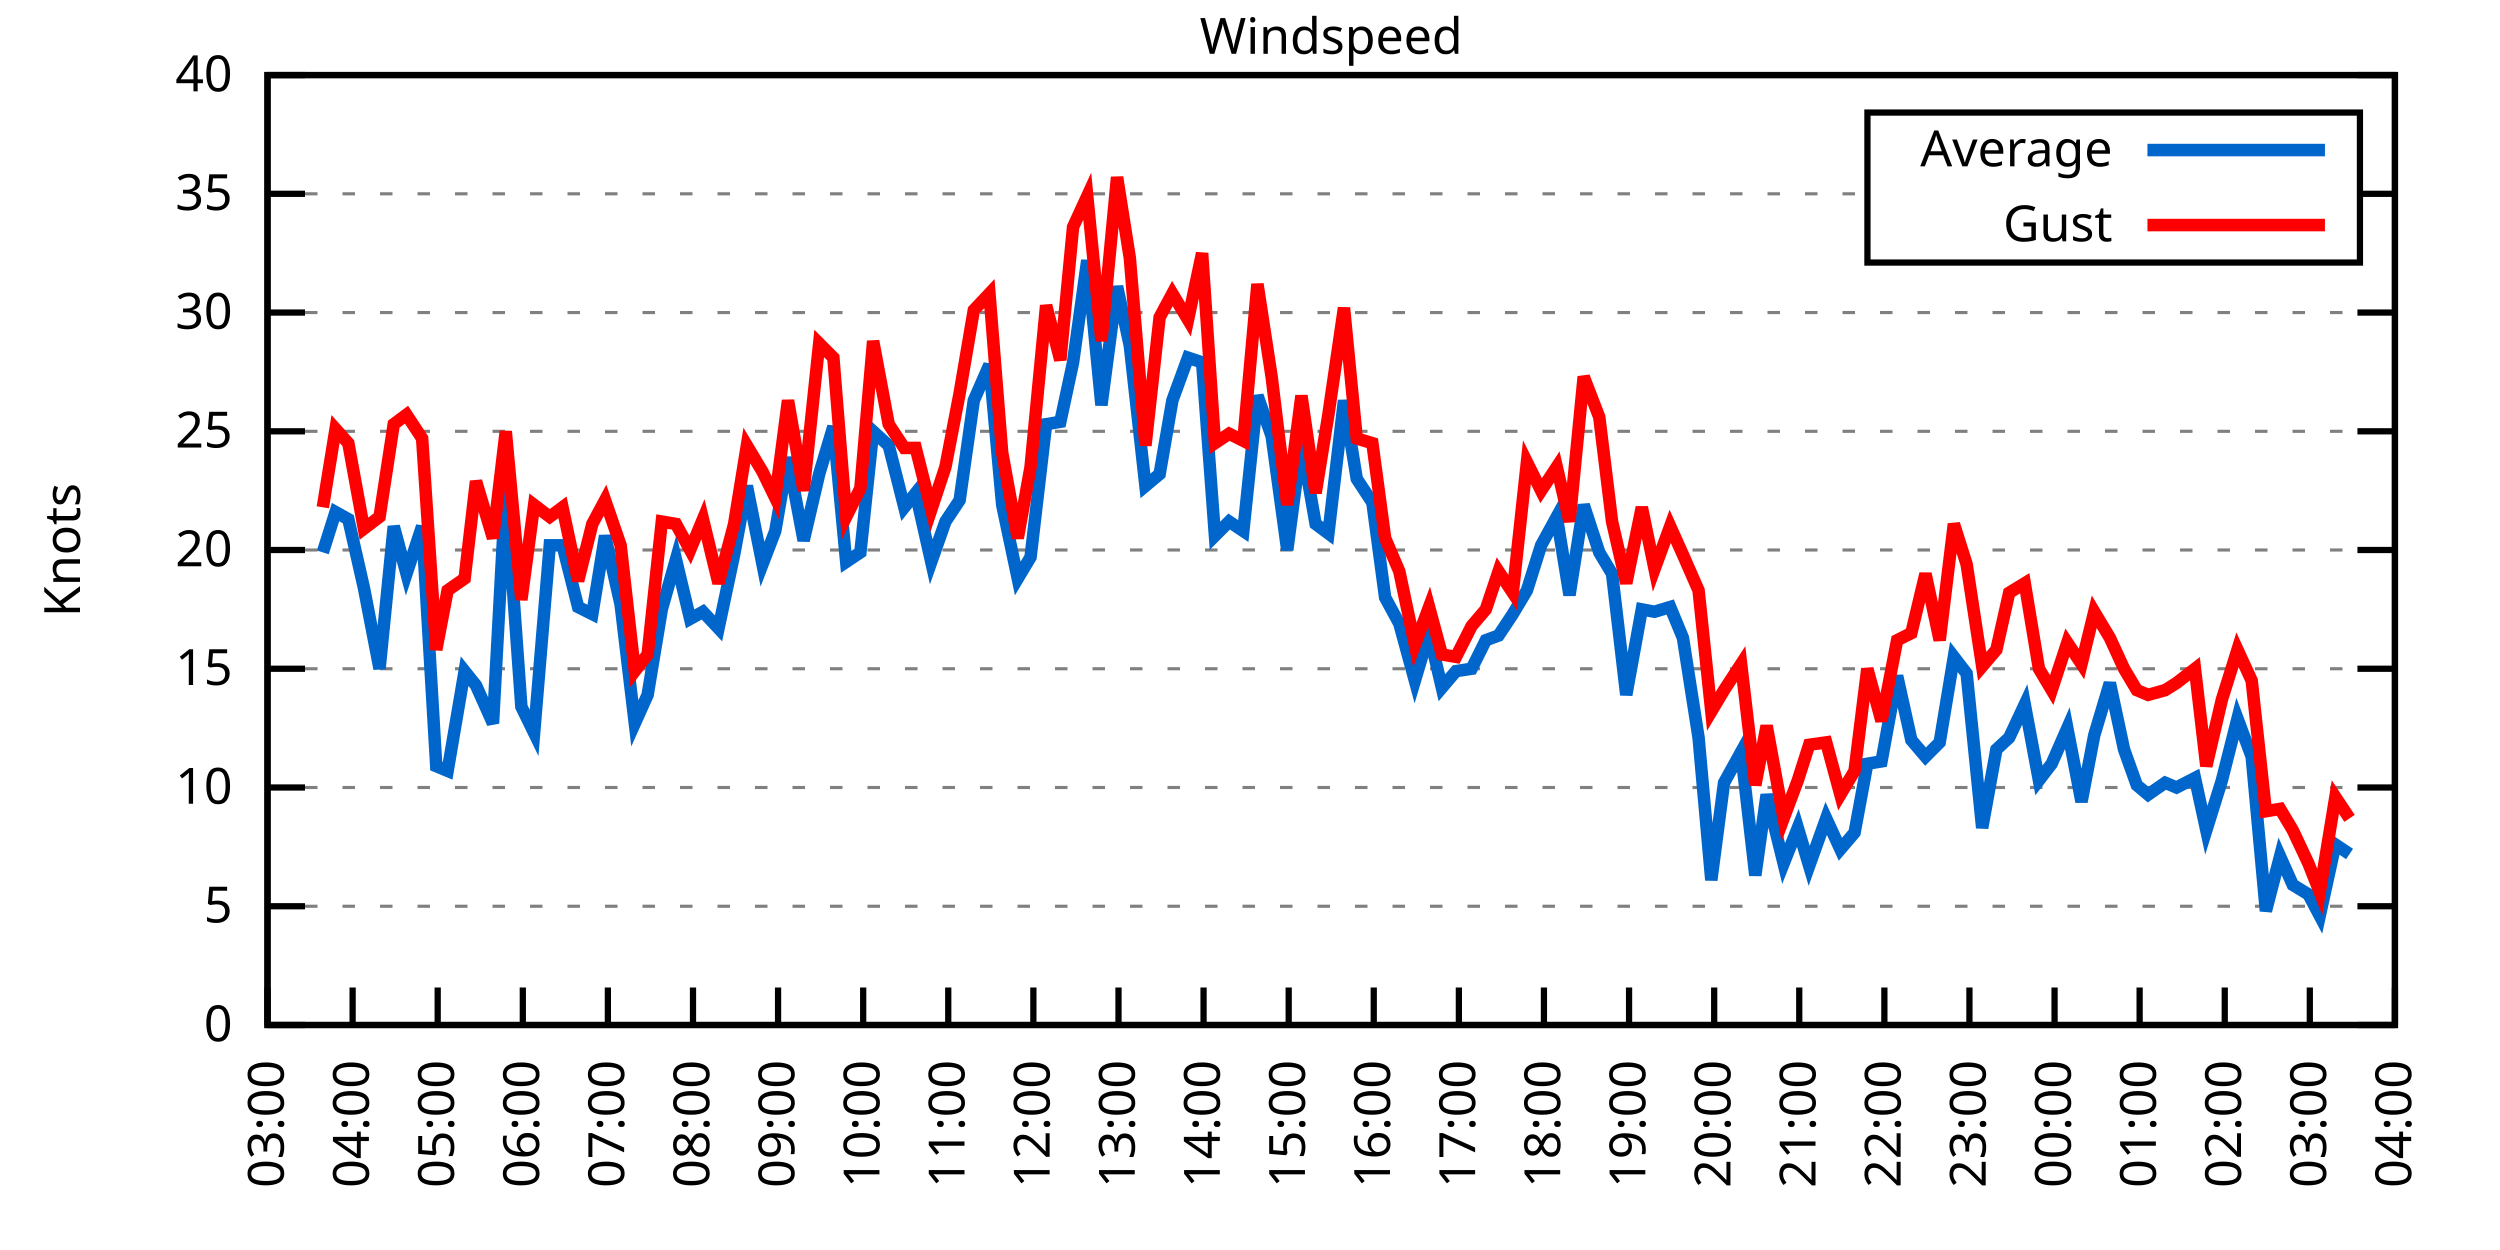
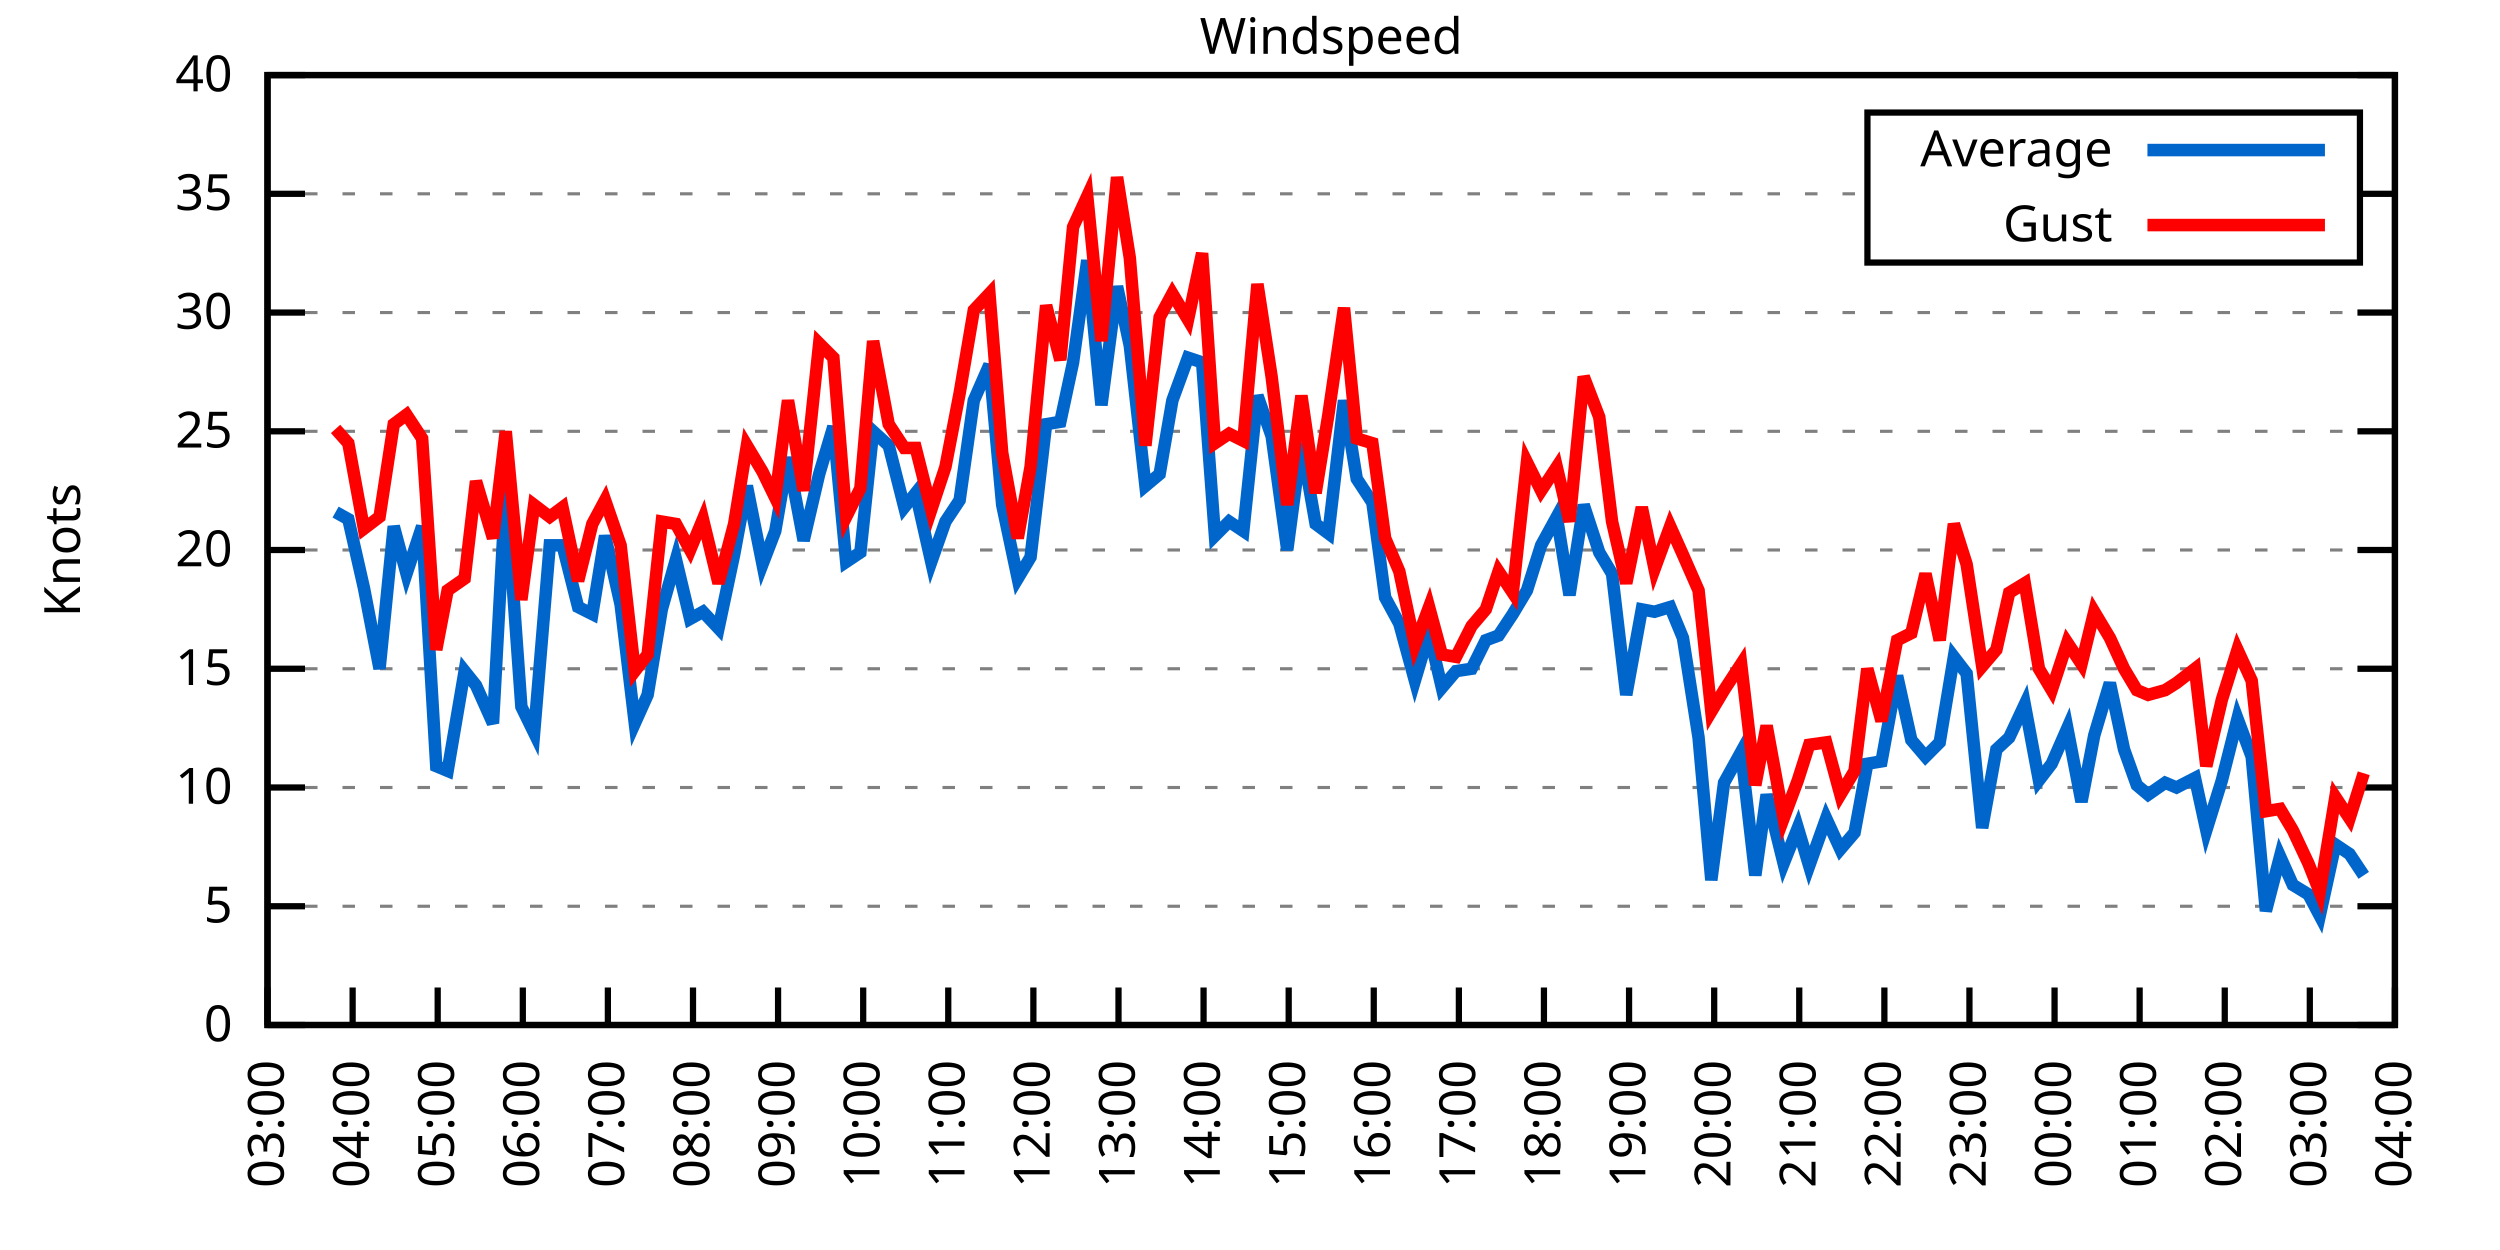
<svg xmlns="http://www.w3.org/2000/svg" xmlns:xlink="http://www.w3.org/1999/xlink" width="400" height="200" viewBox="0 0 400 200">
  <g id="gnuplot_canvas">
    <rect x="0" y="0" width="400" height="200" fill="none" />
    <defs>
      <circle id="gpDot" r="0.5" stroke-width="0.5" stroke="currentColor" />
      <path id="gpPt0" stroke-width="0.333" stroke="currentColor" d="M-1,0 h2 M0,-1 v2" />
      <path id="gpPt1" stroke-width="0.333" stroke="currentColor" d="M-1,-1 L1,1 M1,-1 L-1,1" />
      <path id="gpPt2" stroke-width="0.333" stroke="currentColor" d="M-1,0 L1,0 M0,-1 L0,1 M-1,-1 L1,1 M-1,1 L1,-1" />
      <rect id="gpPt3" stroke-width="0.333" stroke="currentColor" x="-1" y="-1" width="2" height="2" />
      <rect id="gpPt4" stroke-width="0.333" stroke="currentColor" fill="currentColor" x="-1" y="-1" width="2" height="2" />
      <circle id="gpPt5" stroke-width="0.333" stroke="currentColor" cx="0" cy="0" r="1" />
      <use xlink:href="#gpPt5" id="gpPt6" fill="currentColor" stroke="none" />
      <path id="gpPt7" stroke-width="0.333" stroke="currentColor" d="M0,-1.33 L-1.33,0.67 L1.33,0.67 z" />
      <use xlink:href="#gpPt7" id="gpPt8" fill="currentColor" stroke="none" />
      <use xlink:href="#gpPt7" id="gpPt9" stroke="currentColor" transform="rotate(180)" />
      <use xlink:href="#gpPt9" id="gpPt10" fill="currentColor" stroke="none" />
      <use xlink:href="#gpPt3" id="gpPt11" stroke="currentColor" transform="rotate(45)" />
      <use xlink:href="#gpPt11" id="gpPt12" fill="currentColor" stroke="none" />
      <path id="gpPt13" stroke-width="0.333" stroke="currentColor" d="M0,1.330 L1.265,0.411 L0.782,-1.067 L-0.782,-1.076 L-1.265,0.411 z" />
      <use xlink:href="#gpPt13" id="gpPt14" fill="currentColor" stroke="none" />
      <filter id="textbox" filterUnits="objectBoundingBox" x="0" y="0" height="1" width="1">
        <feFlood flood-color="white" flood-opacity="1" result="bgnd" />
        <feComposite in="SourceGraphic" in2="bgnd" operator="atop" />
      </filter>
      <filter id="greybox" filterUnits="objectBoundingBox" x="0" y="0" height="1" width="1">
        <feFlood flood-color="lightgrey" flood-opacity="1" result="grey" />
        <feComposite in="SourceGraphic" in2="grey" operator="atop" />
      </filter>
    </defs>
    <g fill="none" color="white" stroke="currentColor" stroke-width="1.00" stroke-linecap="butt" stroke-linejoin="miter">
</g>
    <g fill="none" color="black" stroke="currentColor" stroke-width="1.00" stroke-linecap="butt" stroke-linejoin="miter">
      <g stroke="none" shape-rendering="crispEdges">
        <polygon fill="rgb(255, 255, 255)" points="42.80,164.00 383.18,164.00 383.18,12.02 42.80,12.02 " />
      </g>
    </g>
    <g fill="none" color="black" stroke="currentColor" stroke-width="1.00" stroke-linecap="butt" stroke-linejoin="miter">
</g>
    <g fill="none" color="black" stroke="black" stroke-width="0.50" stroke-linecap="butt" stroke-linejoin="miter">
</g>
    <g fill="none" color="gray" stroke="currentColor" stroke-width="0.50" stroke-linecap="butt" stroke-linejoin="miter">
      <path stroke="gray" stroke-dasharray="2,4" class="gridline" d="M42.80,164.00 L383.19,164.00  " />
    </g>
    <g fill="none" color="gray" stroke="gray" stroke-width="1.00" stroke-linecap="butt" stroke-linejoin="miter">
</g>
    <g fill="none" color="black" stroke="currentColor" stroke-width="1.00" stroke-linecap="butt" stroke-linejoin="miter">
      <path stroke="black" d="M42.80,164.00 L48.80,164.00 M383.19,164.00 L377.19,164.00  " />
      <g transform="translate(37.20,166.60)" stroke="none" fill="black" font-family="Sans" font-size="8.00" text-anchor="end">
        <text>
          <tspan font-family="Sans"> 0</tspan>
        </text>
      </g>
    </g>
    <g fill="none" color="black" stroke="currentColor" stroke-width="1.00" stroke-linecap="butt" stroke-linejoin="miter">
</g>
    <g fill="none" color="black" stroke="black" stroke-width="0.50" stroke-linecap="butt" stroke-linejoin="miter">
</g>
    <g fill="none" color="gray" stroke="currentColor" stroke-width="0.50" stroke-linecap="butt" stroke-linejoin="miter">
      <path stroke="gray" stroke-dasharray="2,4" class="gridline" d="M42.80,145.00 L383.19,145.00  " />
    </g>
    <g fill="none" color="gray" stroke="gray" stroke-width="1.00" stroke-linecap="butt" stroke-linejoin="miter">
</g>
    <g fill="none" color="black" stroke="currentColor" stroke-width="1.00" stroke-linecap="butt" stroke-linejoin="miter">
      <path stroke="black" d="M42.80,145.00 L48.80,145.00 M383.19,145.00 L377.19,145.00  " />
      <g transform="translate(37.20,147.60)" stroke="none" fill="black" font-family="Sans" font-size="8.00" text-anchor="end">
        <text>
          <tspan font-family="Sans"> 5</tspan>
        </text>
      </g>
    </g>
    <g fill="none" color="black" stroke="currentColor" stroke-width="1.00" stroke-linecap="butt" stroke-linejoin="miter">
</g>
    <g fill="none" color="black" stroke="black" stroke-width="0.50" stroke-linecap="butt" stroke-linejoin="miter">
</g>
    <g fill="none" color="gray" stroke="currentColor" stroke-width="0.50" stroke-linecap="butt" stroke-linejoin="miter">
      <path stroke="gray" stroke-dasharray="2,4" class="gridline" d="M42.80,126.00 L383.19,126.00  " />
    </g>
    <g fill="none" color="gray" stroke="gray" stroke-width="1.00" stroke-linecap="butt" stroke-linejoin="miter">
</g>
    <g fill="none" color="black" stroke="currentColor" stroke-width="1.00" stroke-linecap="butt" stroke-linejoin="miter">
      <path stroke="black" d="M42.80,126.00 L48.80,126.00 M383.19,126.00 L377.19,126.00  " />
      <g transform="translate(37.20,128.60)" stroke="none" fill="black" font-family="Sans" font-size="8.00" text-anchor="end">
        <text>
          <tspan font-family="Sans"> 10</tspan>
        </text>
      </g>
    </g>
    <g fill="none" color="black" stroke="currentColor" stroke-width="1.00" stroke-linecap="butt" stroke-linejoin="miter">
</g>
    <g fill="none" color="black" stroke="black" stroke-width="0.50" stroke-linecap="butt" stroke-linejoin="miter">
</g>
    <g fill="none" color="gray" stroke="currentColor" stroke-width="0.50" stroke-linecap="butt" stroke-linejoin="miter">
      <path stroke="gray" stroke-dasharray="2,4" class="gridline" d="M42.80,107.00 L383.19,107.00  " />
    </g>
    <g fill="none" color="gray" stroke="gray" stroke-width="1.00" stroke-linecap="butt" stroke-linejoin="miter">
</g>
    <g fill="none" color="black" stroke="currentColor" stroke-width="1.00" stroke-linecap="butt" stroke-linejoin="miter">
      <path stroke="black" d="M42.80,107.00 L48.80,107.00 M383.19,107.00 L377.19,107.00  " />
      <g transform="translate(37.20,109.60)" stroke="none" fill="black" font-family="Sans" font-size="8.00" text-anchor="end">
        <text>
          <tspan font-family="Sans"> 15</tspan>
        </text>
      </g>
    </g>
    <g fill="none" color="black" stroke="currentColor" stroke-width="1.00" stroke-linecap="butt" stroke-linejoin="miter">
</g>
    <g fill="none" color="black" stroke="black" stroke-width="0.50" stroke-linecap="butt" stroke-linejoin="miter">
</g>
    <g fill="none" color="gray" stroke="currentColor" stroke-width="0.50" stroke-linecap="butt" stroke-linejoin="miter">
      <path stroke="gray" stroke-dasharray="2,4" class="gridline" d="M42.80,88.00 L383.19,88.00  " />
    </g>
    <g fill="none" color="gray" stroke="gray" stroke-width="1.00" stroke-linecap="butt" stroke-linejoin="miter">
</g>
    <g fill="none" color="black" stroke="currentColor" stroke-width="1.00" stroke-linecap="butt" stroke-linejoin="miter">
      <path stroke="black" d="M42.80,88.00 L48.80,88.00 M383.19,88.00 L377.19,88.00  " />
      <g transform="translate(37.20,90.60)" stroke="none" fill="black" font-family="Sans" font-size="8.00" text-anchor="end">
        <text>
          <tspan font-family="Sans"> 20</tspan>
        </text>
      </g>
    </g>
    <g fill="none" color="black" stroke="currentColor" stroke-width="1.00" stroke-linecap="butt" stroke-linejoin="miter">
</g>
    <g fill="none" color="black" stroke="black" stroke-width="0.50" stroke-linecap="butt" stroke-linejoin="miter">
</g>
    <g fill="none" color="gray" stroke="currentColor" stroke-width="0.50" stroke-linecap="butt" stroke-linejoin="miter">
      <path stroke="gray" stroke-dasharray="2,4" class="gridline" d="M42.80,69.01 L383.19,69.01  " />
    </g>
    <g fill="none" color="gray" stroke="gray" stroke-width="1.00" stroke-linecap="butt" stroke-linejoin="miter">
</g>
    <g fill="none" color="black" stroke="currentColor" stroke-width="1.00" stroke-linecap="butt" stroke-linejoin="miter">
      <path stroke="black" d="M42.80,69.01 L48.80,69.01 M383.19,69.01 L377.19,69.01  " />
      <g transform="translate(37.20,71.61)" stroke="none" fill="black" font-family="Sans" font-size="8.00" text-anchor="end">
        <text>
          <tspan font-family="Sans"> 25</tspan>
        </text>
      </g>
    </g>
    <g fill="none" color="black" stroke="currentColor" stroke-width="1.00" stroke-linecap="butt" stroke-linejoin="miter">
</g>
    <g fill="none" color="black" stroke="black" stroke-width="0.50" stroke-linecap="butt" stroke-linejoin="miter">
</g>
    <g fill="none" color="gray" stroke="currentColor" stroke-width="0.50" stroke-linecap="butt" stroke-linejoin="miter">
      <path stroke="gray" stroke-dasharray="2,4" class="gridline" d="M42.80,50.01 L383.19,50.01  " />
    </g>
    <g fill="none" color="gray" stroke="gray" stroke-width="1.00" stroke-linecap="butt" stroke-linejoin="miter">
</g>
    <g fill="none" color="black" stroke="currentColor" stroke-width="1.00" stroke-linecap="butt" stroke-linejoin="miter">
      <path stroke="black" d="M42.80,50.01 L48.80,50.01 M383.19,50.01 L377.19,50.01  " />
      <g transform="translate(37.20,52.61)" stroke="none" fill="black" font-family="Sans" font-size="8.00" text-anchor="end">
        <text>
          <tspan font-family="Sans"> 30</tspan>
        </text>
      </g>
    </g>
    <g fill="none" color="black" stroke="currentColor" stroke-width="1.00" stroke-linecap="butt" stroke-linejoin="miter">
</g>
    <g fill="none" color="black" stroke="black" stroke-width="0.50" stroke-linecap="butt" stroke-linejoin="miter">
</g>
    <g fill="none" color="gray" stroke="currentColor" stroke-width="0.50" stroke-linecap="butt" stroke-linejoin="miter">
      <path stroke="gray" stroke-dasharray="2,4" class="gridline" d="M42.80,31.01 L298.79,31.01 M377.59,31.01 L383.19,31.01  " />
    </g>
    <g fill="none" color="gray" stroke="gray" stroke-width="1.00" stroke-linecap="butt" stroke-linejoin="miter">
</g>
    <g fill="none" color="black" stroke="currentColor" stroke-width="1.00" stroke-linecap="butt" stroke-linejoin="miter">
      <path stroke="black" d="M42.80,31.01 L48.80,31.01 M383.19,31.01 L377.19,31.01  " />
      <g transform="translate(37.20,33.61)" stroke="none" fill="black" font-family="Sans" font-size="8.00" text-anchor="end">
        <text>
          <tspan font-family="Sans"> 35</tspan>
        </text>
      </g>
    </g>
    <g fill="none" color="black" stroke="currentColor" stroke-width="1.00" stroke-linecap="butt" stroke-linejoin="miter">
</g>
    <g fill="none" color="black" stroke="black" stroke-width="0.50" stroke-linecap="butt" stroke-linejoin="miter">
</g>
    <g fill="none" color="gray" stroke="currentColor" stroke-width="0.50" stroke-linecap="butt" stroke-linejoin="miter">
      <path stroke="gray" stroke-dasharray="2,4" class="gridline" d="M42.80,12.01 L383.19,12.01  " />
    </g>
    <g fill="none" color="gray" stroke="gray" stroke-width="1.00" stroke-linecap="butt" stroke-linejoin="miter">
</g>
    <g fill="none" color="black" stroke="currentColor" stroke-width="1.00" stroke-linecap="butt" stroke-linejoin="miter">
      <path stroke="black" d="M42.80,12.01 L48.80,12.01 M383.19,12.01 L377.19,12.01  " />
      <g transform="translate(37.20,14.61)" stroke="none" fill="black" font-family="Sans" font-size="8.00" text-anchor="end">
        <text>
          <tspan font-family="Sans"> 40</tspan>
        </text>
      </g>
    </g>
    <g fill="none" color="black" stroke="currentColor" stroke-width="1.00" stroke-linecap="butt" stroke-linejoin="miter">
      <path stroke="black" d="M42.80,164.00 L42.80,158.00  " />
      <g transform="translate(45.40,169.60) rotate(270.00)" stroke="none" fill="black" font-family="Sans" font-size="8.00" text-anchor="end">
        <text>
          <tspan font-family="Sans">03:00</tspan>
        </text>
      </g>
    </g>
    <g fill="none" color="black" stroke="currentColor" stroke-width="1.00" stroke-linecap="butt" stroke-linejoin="miter">
      <path stroke="black" d="M56.42,164.00 L56.42,158.00  " />
      <g transform="translate(59.02,169.60) rotate(270.00)" stroke="none" fill="black" font-family="Sans" font-size="8.00" text-anchor="end">
        <text>
          <tspan font-family="Sans">04:00</tspan>
        </text>
      </g>
    </g>
    <g fill="none" color="black" stroke="currentColor" stroke-width="1.00" stroke-linecap="butt" stroke-linejoin="miter">
      <path stroke="black" d="M70.03,164.00 L70.03,158.00  " />
      <g transform="translate(72.63,169.60) rotate(270.00)" stroke="none" fill="black" font-family="Sans" font-size="8.00" text-anchor="end">
        <text>
          <tspan font-family="Sans">05:00</tspan>
        </text>
      </g>
    </g>
    <g fill="none" color="black" stroke="currentColor" stroke-width="1.00" stroke-linecap="butt" stroke-linejoin="miter">
      <path stroke="black" d="M83.65,164.00 L83.65,158.00  " />
      <g transform="translate(86.25,169.60) rotate(270.00)" stroke="none" fill="black" font-family="Sans" font-size="8.00" text-anchor="end">
        <text>
          <tspan font-family="Sans">06:00</tspan>
        </text>
      </g>
    </g>
    <g fill="none" color="black" stroke="currentColor" stroke-width="1.00" stroke-linecap="butt" stroke-linejoin="miter">
      <path stroke="black" d="M97.26,164.00 L97.26,158.00  " />
      <g transform="translate(99.86,169.60) rotate(270.00)" stroke="none" fill="black" font-family="Sans" font-size="8.00" text-anchor="end">
        <text>
          <tspan font-family="Sans">07:00</tspan>
        </text>
      </g>
    </g>
    <g fill="none" color="black" stroke="currentColor" stroke-width="1.00" stroke-linecap="butt" stroke-linejoin="miter">
      <path stroke="black" d="M110.88,164.00 L110.88,158.00  " />
      <g transform="translate(113.48,169.60) rotate(270.00)" stroke="none" fill="black" font-family="Sans" font-size="8.00" text-anchor="end">
        <text>
          <tspan font-family="Sans">08:00</tspan>
        </text>
      </g>
    </g>
    <g fill="none" color="black" stroke="currentColor" stroke-width="1.00" stroke-linecap="butt" stroke-linejoin="miter">
      <path stroke="black" d="M124.49,164.00 L124.49,158.00  " />
      <g transform="translate(127.09,169.60) rotate(270.00)" stroke="none" fill="black" font-family="Sans" font-size="8.00" text-anchor="end">
        <text>
          <tspan font-family="Sans">09:00</tspan>
        </text>
      </g>
    </g>
    <g fill="none" color="black" stroke="currentColor" stroke-width="1.00" stroke-linecap="butt" stroke-linejoin="miter">
      <path stroke="black" d="M138.11,164.00 L138.11,158.00  " />
      <g transform="translate(140.71,169.60) rotate(270.00)" stroke="none" fill="black" font-family="Sans" font-size="8.00" text-anchor="end">
        <text>
          <tspan font-family="Sans">10:00</tspan>
        </text>
      </g>
    </g>
    <g fill="none" color="black" stroke="currentColor" stroke-width="1.00" stroke-linecap="butt" stroke-linejoin="miter">
      <path stroke="black" d="M151.72,164.00 L151.72,158.00  " />
      <g transform="translate(154.32,169.60) rotate(270.00)" stroke="none" fill="black" font-family="Sans" font-size="8.00" text-anchor="end">
        <text>
          <tspan font-family="Sans">11:00</tspan>
        </text>
      </g>
    </g>
    <g fill="none" color="black" stroke="currentColor" stroke-width="1.00" stroke-linecap="butt" stroke-linejoin="miter">
      <path stroke="black" d="M165.34,164.00 L165.34,158.00  " />
      <g transform="translate(167.94,169.60) rotate(270.00)" stroke="none" fill="black" font-family="Sans" font-size="8.00" text-anchor="end">
        <text>
          <tspan font-family="Sans">12:00</tspan>
        </text>
      </g>
    </g>
    <g fill="none" color="black" stroke="currentColor" stroke-width="1.00" stroke-linecap="butt" stroke-linejoin="miter">
      <path stroke="black" d="M178.96,164.00 L178.96,158.00  " />
      <g transform="translate(181.56,169.60) rotate(270.00)" stroke="none" fill="black" font-family="Sans" font-size="8.00" text-anchor="end">
        <text>
          <tspan font-family="Sans">13:00</tspan>
        </text>
      </g>
    </g>
    <g fill="none" color="black" stroke="currentColor" stroke-width="1.00" stroke-linecap="butt" stroke-linejoin="miter">
      <path stroke="black" d="M192.57,164.00 L192.57,158.00  " />
      <g transform="translate(195.17,169.60) rotate(270.00)" stroke="none" fill="black" font-family="Sans" font-size="8.00" text-anchor="end">
        <text>
          <tspan font-family="Sans">14:00</tspan>
        </text>
      </g>
    </g>
    <g fill="none" color="black" stroke="currentColor" stroke-width="1.00" stroke-linecap="butt" stroke-linejoin="miter">
      <path stroke="black" d="M206.19,164.00 L206.19,158.00  " />
      <g transform="translate(208.79,169.60) rotate(270.00)" stroke="none" fill="black" font-family="Sans" font-size="8.00" text-anchor="end">
        <text>
          <tspan font-family="Sans">15:00</tspan>
        </text>
      </g>
    </g>
    <g fill="none" color="black" stroke="currentColor" stroke-width="1.00" stroke-linecap="butt" stroke-linejoin="miter">
      <path stroke="black" d="M219.80,164.00 L219.80,158.00  " />
      <g transform="translate(222.40,169.60) rotate(270.00)" stroke="none" fill="black" font-family="Sans" font-size="8.00" text-anchor="end">
        <text>
          <tspan font-family="Sans">16:00</tspan>
        </text>
      </g>
    </g>
    <g fill="none" color="black" stroke="currentColor" stroke-width="1.00" stroke-linecap="butt" stroke-linejoin="miter">
      <path stroke="black" d="M233.42,164.00 L233.42,158.00  " />
      <g transform="translate(236.02,169.60) rotate(270.00)" stroke="none" fill="black" font-family="Sans" font-size="8.00" text-anchor="end">
        <text>
          <tspan font-family="Sans">17:00</tspan>
        </text>
      </g>
    </g>
    <g fill="none" color="black" stroke="currentColor" stroke-width="1.00" stroke-linecap="butt" stroke-linejoin="miter">
      <path stroke="black" d="M247.03,164.00 L247.03,158.00  " />
      <g transform="translate(249.63,169.60) rotate(270.00)" stroke="none" fill="black" font-family="Sans" font-size="8.00" text-anchor="end">
        <text>
          <tspan font-family="Sans">18:00</tspan>
        </text>
      </g>
    </g>
    <g fill="none" color="black" stroke="currentColor" stroke-width="1.00" stroke-linecap="butt" stroke-linejoin="miter">
      <path stroke="black" d="M260.65,164.00 L260.65,158.00  " />
      <g transform="translate(263.25,169.60) rotate(270.00)" stroke="none" fill="black" font-family="Sans" font-size="8.00" text-anchor="end">
        <text>
          <tspan font-family="Sans">19:00</tspan>
        </text>
      </g>
    </g>
    <g fill="none" color="black" stroke="currentColor" stroke-width="1.00" stroke-linecap="butt" stroke-linejoin="miter">
      <path stroke="black" d="M274.27,164.00 L274.27,158.00  " />
      <g transform="translate(276.87,169.60) rotate(270.00)" stroke="none" fill="black" font-family="Sans" font-size="8.00" text-anchor="end">
        <text>
          <tspan font-family="Sans">20:00</tspan>
        </text>
      </g>
    </g>
    <g fill="none" color="black" stroke="currentColor" stroke-width="1.00" stroke-linecap="butt" stroke-linejoin="miter">
      <path stroke="black" d="M287.88,164.00 L287.88,158.00  " />
      <g transform="translate(290.48,169.60) rotate(270.00)" stroke="none" fill="black" font-family="Sans" font-size="8.00" text-anchor="end">
        <text>
          <tspan font-family="Sans">21:00</tspan>
        </text>
      </g>
    </g>
    <g fill="none" color="black" stroke="currentColor" stroke-width="1.00" stroke-linecap="butt" stroke-linejoin="miter">
      <path stroke="black" d="M301.50,164.00 L301.50,158.00  " />
      <g transform="translate(304.10,169.60) rotate(270.00)" stroke="none" fill="black" font-family="Sans" font-size="8.00" text-anchor="end">
        <text>
          <tspan font-family="Sans">22:00</tspan>
        </text>
      </g>
    </g>
    <g fill="none" color="black" stroke="currentColor" stroke-width="1.00" stroke-linecap="butt" stroke-linejoin="miter">
      <path stroke="black" d="M315.11,164.00 L315.11,158.00  " />
      <g transform="translate(317.71,169.60) rotate(270.00)" stroke="none" fill="black" font-family="Sans" font-size="8.00" text-anchor="end">
        <text>
          <tspan font-family="Sans">23:00</tspan>
        </text>
      </g>
    </g>
    <g fill="none" color="black" stroke="currentColor" stroke-width="1.00" stroke-linecap="butt" stroke-linejoin="miter">
      <path stroke="black" d="M328.73,164.00 L328.73,158.00  " />
      <g transform="translate(331.33,169.60) rotate(270.00)" stroke="none" fill="black" font-family="Sans" font-size="8.00" text-anchor="end">
        <text>
          <tspan font-family="Sans">00:00</tspan>
        </text>
      </g>
    </g>
    <g fill="none" color="black" stroke="currentColor" stroke-width="1.00" stroke-linecap="butt" stroke-linejoin="miter">
      <path stroke="black" d="M342.34,164.00 L342.34,158.00  " />
      <g transform="translate(344.94,169.60) rotate(270.00)" stroke="none" fill="black" font-family="Sans" font-size="8.00" text-anchor="end">
        <text>
          <tspan font-family="Sans">01:00</tspan>
        </text>
      </g>
    </g>
    <g fill="none" color="black" stroke="currentColor" stroke-width="1.00" stroke-linecap="butt" stroke-linejoin="miter">
      <path stroke="black" d="M355.96,164.00 L355.96,158.00  " />
      <g transform="translate(358.56,169.60) rotate(270.00)" stroke="none" fill="black" font-family="Sans" font-size="8.00" text-anchor="end">
        <text>
          <tspan font-family="Sans">02:00</tspan>
        </text>
      </g>
    </g>
    <g fill="none" color="black" stroke="currentColor" stroke-width="1.00" stroke-linecap="butt" stroke-linejoin="miter">
      <path stroke="black" d="M369.57,164.00 L369.57,158.00  " />
      <g transform="translate(372.17,169.60) rotate(270.00)" stroke="none" fill="black" font-family="Sans" font-size="8.00" text-anchor="end">
        <text>
          <tspan font-family="Sans">03:00</tspan>
        </text>
      </g>
    </g>
    <g fill="none" color="black" stroke="currentColor" stroke-width="1.00" stroke-linecap="butt" stroke-linejoin="miter">
      <path stroke="black" d="M383.19,164.00 L383.19,158.00  " />
      <g transform="translate(385.79,169.60) rotate(270.00)" stroke="none" fill="black" font-family="Sans" font-size="8.00" text-anchor="end">
        <text>
          <tspan font-family="Sans">04:00</tspan>
        </text>
      </g>
    </g>
    <g fill="none" color="black" stroke="currentColor" stroke-width="1.00" stroke-linecap="butt" stroke-linejoin="miter">
</g>
    <g fill="none" color="black" stroke="currentColor" stroke-width="1.00" stroke-linecap="butt" stroke-linejoin="miter">
      <path stroke="black" d="M42.80,12.01 L42.80,164.00 L383.19,164.00 L383.19,12.01 L42.80,12.01 Z  " />
    </g>
    <g fill="none" color="black" stroke="currentColor" stroke-width="1.00" stroke-linecap="butt" stroke-linejoin="miter">
</g>
    <g fill="none" color="black" stroke="currentColor" stroke-width="1.00" stroke-linecap="butt" stroke-linejoin="miter">
      <path stroke="black" d="M298.79,42.01 L298.79,18.01 L377.59,18.01 L377.59,42.01 L298.79,42.01 Z  " />
    </g>
    <g id="Windspeed_plot_1">
      <g fill="none" color="white" stroke="black" stroke-width="2.00" stroke-linecap="butt" stroke-linejoin="miter">
</g>
      <g fill="none" color="black" stroke="currentColor" stroke-width="2.00" stroke-linecap="butt" stroke-linejoin="miter">
        <g transform="translate(337.99,26.61)" stroke="none" fill="black" font-family="Sans" font-size="8.00" text-anchor="end">
          <text>
            <tspan font-family="Sans">Average</tspan>
          </text>
        </g>
      </g>
      <g fill="none" color="black" stroke="currentColor" stroke-width="2.00" stroke-linecap="butt" stroke-linejoin="miter">
-         <path stroke="rgb(  0, 102, 204)" d="M343.59,24.01 L371.99,24.01 M51.65,88.38 L53.69,81.93 L55.73,83.07 L58.23,94.08 L60.73,107.00 L63.00,84.21   L65.04,91.80 L67.54,84.21 L69.80,122.58 L71.62,123.34 L74.34,107.38 L76.16,109.66 L78.88,115.74 L80.92,78.13   L83.42,113.08 L85.46,117.26 L87.96,87.25 L90.00,87.25 L92.50,97.12 L94.77,98.26 L96.81,85.73 L99.30,96.74   L101.57,115.74 L103.62,111.18 L105.89,97.50 L108.15,89.52 L110.42,99.02 L112.47,97.88 L114.96,100.54 L117.46,88.76   L119.50,77.75 L122.00,90.28 L124.04,84.97 L126.08,73.19 L128.58,86.49 L131.07,75.85 L133.34,68.25 L135.39,89.90   L137.66,88.38 L139.70,69.01 L142.19,71.29 L144.69,81.17 L146.51,78.89 L149.00,89.90 L151.27,83.45 L153.54,80.03   L155.81,64.07 L158.31,58.37 L160.35,80.79 L162.84,92.56 L164.89,89.14 L167.38,67.87 L169.65,67.49 L171.69,57.99   L173.96,41.65 L176.23,64.83 L178.73,45.83 L180.77,55.33 L183.27,77.75 L185.54,75.85 L187.58,64.07 L190.08,57.23   L192.34,57.99 L194.39,85.73 L196.66,83.45 L198.93,84.97 L201.19,63.31 L203.46,69.77 L205.96,88.00 L208.23,70.91   L210.50,83.83 L212.54,85.35 L215.04,64.07 L217.08,76.61 L219.58,80.41 L221.62,95.60 L223.89,99.78 L226.38,108.90   L228.65,101.30 L230.70,110.04 L232.96,107.38 L235.46,107.00 L237.73,102.44 L239.77,101.68 L242.04,98.26 L244.31,94.46   L246.58,87.25 L249.08,82.69 L251.12,95.22 L253.39,80.79 L255.88,88.38 L257.93,91.80 L260.20,111.18 L262.69,97.50   L264.73,97.88 L267.23,97.12 L269.27,102.06 L271.77,118.02 L273.81,140.82 L275.85,125.24 L278.58,120.30 L280.85,140.06   L282.66,127.14 L285.38,138.16 L287.65,132.46 L289.47,138.54 L292.19,130.94 L294.46,135.88 L296.73,133.22 L298.77,122.20   L301.04,121.82 L303.54,108.14 L305.81,118.40 L308.08,121.06 L310.35,118.78 L312.62,105.10 L314.66,107.76 L317.15,132.46   L319.42,119.92 L321.47,118.02 L323.96,112.70 L326.23,124.86 L328.27,122.20 L330.77,116.50 L333.04,128.28 L335.08,117.64   L337.58,109.28 L339.85,119.92 L341.89,125.62 L343.70,127.14 L346.43,125.24 L348.24,126.00 L351.19,124.48 L353.01,132.84   L355.50,124.86 L358.00,114.98 L360.27,121.06 L362.54,145.76 L364.81,137.02 L366.85,141.58 L369.35,143.10 L371.16,146.52   L373.66,135.12 L375.93,136.64  " />
+         <path stroke="rgb(  0, 102, 204)" d="M343.59,24.01 L371.99,24.01 M53.69,81.93 L55.73,83.07 L58.23,94.08 L60.73,107.00 L63.00,84.21 L65.04,91.80   L67.54,84.21 L69.80,122.58 L71.62,123.34 L74.34,107.38 L76.16,109.66 L78.88,115.74 L80.92,78.13 L83.42,113.08   L85.46,117.26 L87.96,87.25 L90.00,87.25 L92.50,97.12 L94.77,98.26 L96.81,85.73 L99.30,96.74 L101.57,115.74   L103.62,111.18 L105.89,97.50 L108.15,89.52 L110.42,99.02 L112.47,97.88 L114.96,100.54 L117.46,88.76 L119.50,77.75   L122.00,90.28 L124.04,84.97 L126.08,73.19 L128.58,86.49 L131.07,75.85 L133.34,68.25 L135.39,89.90 L137.66,88.38   L139.70,69.01 L142.19,71.29 L144.69,81.17 L146.51,78.89 L149.00,89.90 L151.27,83.45 L153.54,80.03 L155.81,64.07   L158.31,58.37 L160.35,80.79 L162.84,92.56 L164.89,89.14 L167.38,67.87 L169.65,67.49 L171.69,57.99 L173.96,41.65   L176.23,64.83 L178.73,45.83 L180.77,55.33 L183.27,77.75 L185.54,75.85 L187.58,64.07 L190.08,57.23 L192.34,57.99   L194.39,85.73 L196.66,83.45 L198.93,84.97 L201.19,63.31 L203.46,69.77 L205.96,88.00 L208.23,70.91 L210.50,83.83   L212.54,85.35 L215.04,64.07 L217.08,76.61 L219.58,80.41 L221.62,95.60 L223.89,99.78 L226.38,108.90 L228.65,101.30   L230.70,110.04 L232.96,107.38 L235.46,107.00 L237.73,102.44 L239.77,101.68 L242.04,98.26 L244.31,94.46 L246.58,87.25   L249.08,82.69 L251.12,95.22 L253.39,80.79 L255.88,88.38 L257.93,91.80 L260.20,111.18 L262.69,97.50 L264.73,97.88   L267.23,97.12 L269.27,102.06 L271.77,118.02 L273.81,140.82 L275.85,125.24 L278.58,120.30 L280.85,140.06 L282.66,127.14   L285.38,138.16 L287.65,132.46 L289.47,138.54 L292.19,130.94 L294.46,135.88 L296.73,133.22 L298.77,122.20 L301.04,121.82   L303.54,108.14 L305.81,118.40 L308.08,121.06 L310.35,118.78 L312.62,105.10 L314.66,107.76 L317.15,132.46 L319.42,119.92   L321.47,118.02 L323.96,112.70 L326.23,124.86 L328.27,122.20 L330.77,116.50 L333.04,128.28 L335.08,117.64 L337.58,109.28   L339.85,119.92 L341.89,125.62 L343.70,127.14 L346.43,125.24 L348.24,126.00 L351.19,124.48 L353.01,132.84 L355.50,124.86   L358.00,114.98 L360.27,121.06 L362.54,145.76 L364.81,137.02 L366.85,141.58 L369.35,143.10 L371.16,146.52 L373.66,135.12   L375.93,136.64 L378.20,140.06  " />
      </g>
    </g>
    <g id="Windspeed_plot_2">
      <g fill="none" color="black" stroke="currentColor" stroke-width="2.00" stroke-linecap="butt" stroke-linejoin="miter">
        <g transform="translate(337.99,38.61)" stroke="none" fill="black" font-family="Sans" font-size="8.00" text-anchor="end">
          <text>
            <tspan font-family="Sans">Gust</tspan>
          </text>
        </g>
      </g>
      <g fill="none" color="black" stroke="currentColor" stroke-width="2.00" stroke-linecap="butt" stroke-linejoin="miter">
-         <path stroke="rgb(255,   0,   0)" d="M343.59,36.01 L371.99,36.01 M51.65,81.17 L53.69,68.63 L55.73,70.91 L58.23,84.59 L60.73,82.69 L63.00,67.87   L65.04,66.35 L67.54,70.15 L69.80,103.96 L71.62,94.46 L74.34,92.56 L76.16,76.99 L78.88,86.11 L80.92,69.01   L83.42,95.98 L85.46,80.79 L87.96,82.69 L90.00,81.17 L92.50,92.94 L94.77,83.83 L96.81,80.03 L99.30,87.25   L101.57,107.38 L103.62,104.72 L105.89,83.45 L108.15,83.83 L110.42,88.00 L112.47,83.07 L114.96,93.32 L117.46,83.83   L119.50,71.29 L122.00,75.47 L124.04,79.65 L126.08,64.07 L128.58,78.51 L131.07,54.95 L133.34,57.23 L135.39,82.69   L137.66,78.13 L139.70,54.57 L142.19,67.87 L144.69,71.67 L146.51,71.67 L149.00,81.55 L151.27,74.71 L153.54,62.93   L155.81,49.63 L158.31,46.97 L160.35,72.43 L162.84,86.11 L164.89,74.71 L167.38,48.87 L169.65,57.61 L171.69,36.33   L173.96,31.39 L176.23,54.57 L178.73,28.35 L180.77,41.27 L183.27,71.29 L185.54,50.77 L187.58,46.97 L190.08,51.15   L192.34,40.51 L194.39,70.91 L196.66,69.39 L198.93,70.53 L201.19,45.45 L203.46,60.27 L205.96,80.79 L208.23,63.31   L210.50,78.89 L212.54,66.35 L215.04,49.25 L217.08,70.15 L219.58,70.91 L221.62,86.11 L223.89,91.42 L226.38,103.20   L228.65,97.12 L230.70,104.72 L232.96,105.10 L235.46,100.16 L237.73,97.50 L239.77,91.42 L242.04,94.84 L244.31,73.95   L246.58,78.51 L249.08,74.71 L251.12,83.45 L253.39,60.27 L255.88,66.73 L257.93,83.45 L260.20,93.32 L262.69,81.17   L264.73,91.04 L267.23,84.21 L269.27,88.76 L271.77,94.46 L273.81,113.84 L275.85,110.42 L278.58,106.24 L280.85,125.62   L282.66,116.12 L285.38,130.94 L287.65,124.86 L289.47,119.16 L292.19,118.78 L294.46,127.14 L296.73,123.34 L298.77,107.00   L301.04,115.36 L303.54,102.44 L305.81,101.30 L308.08,91.80 L310.35,102.44 L312.62,83.83 L314.66,90.28 L317.15,106.62   L319.42,103.96 L321.47,94.84 L323.96,93.32 L326.23,107.00 L328.27,110.42 L330.77,102.82 L333.04,106.24 L335.08,97.88   L337.58,102.06 L339.85,107.00 L341.89,110.42 L343.70,111.18 L346.43,110.42 L348.24,109.28 L351.19,107.00 L353.01,122.58   L355.50,111.94 L358.00,103.96 L360.27,108.90 L362.54,129.80 L364.81,129.42 L366.85,132.84 L369.35,138.16 L371.16,142.72   L373.66,127.52 L375.93,130.94  " />
+         <path stroke="rgb(255,   0,   0)" d="M343.59,36.01 L371.99,36.01 M53.69,68.63 L55.73,70.91 L58.23,84.59 L60.73,82.69 L63.00,67.87 L65.04,66.35   L67.54,70.15 L69.80,103.96 L71.62,94.46 L74.34,92.56 L76.16,76.99 L78.88,86.11 L80.92,69.01 L83.42,95.98   L85.46,80.79 L87.96,82.69 L90.00,81.17 L92.50,92.94 L94.77,83.83 L96.81,80.03 L99.30,87.25 L101.57,107.38   L103.62,104.72 L105.89,83.45 L108.15,83.83 L110.42,88.00 L112.47,83.07 L114.96,93.32 L117.46,83.83 L119.50,71.29   L122.00,75.47 L124.04,79.65 L126.08,64.07 L128.58,78.51 L131.07,54.95 L133.34,57.23 L135.39,82.69 L137.66,78.13   L139.70,54.57 L142.19,67.87 L144.69,71.67 L146.51,71.67 L149.00,81.55 L151.27,74.71 L153.54,62.93 L155.81,49.63   L158.31,46.97 L160.35,72.43 L162.84,86.11 L164.89,74.71 L167.38,48.87 L169.65,57.61 L171.69,36.33 L173.96,31.39   L176.23,54.57 L178.73,28.35 L180.77,41.27 L183.27,71.29 L185.54,50.77 L187.58,46.97 L190.08,51.15 L192.34,40.51   L194.39,70.91 L196.66,69.39 L198.93,70.53 L201.19,45.45 L203.46,60.27 L205.96,80.79 L208.23,63.31 L210.50,78.89   L212.54,66.35 L215.04,49.25 L217.08,70.15 L219.58,70.91 L221.62,86.11 L223.89,91.42 L226.38,103.20 L228.65,97.12   L230.70,104.72 L232.96,105.10 L235.46,100.16 L237.73,97.50 L239.77,91.42 L242.04,94.84 L244.31,73.95 L246.58,78.51   L249.08,74.71 L251.12,83.45 L253.39,60.27 L255.88,66.73 L257.93,83.45 L260.20,93.32 L262.69,81.17 L264.73,91.04   L267.23,84.21 L269.27,88.76 L271.77,94.46 L273.81,113.84 L275.85,110.42 L278.58,106.24 L280.85,125.62 L282.66,116.12   L285.38,130.94 L287.65,124.86 L289.47,119.16 L292.19,118.78 L294.46,127.14 L296.73,123.34 L298.77,107.00 L301.04,115.36   L303.54,102.44 L305.81,101.30 L308.08,91.80 L310.35,102.44 L312.62,83.83 L314.66,90.28 L317.15,106.62 L319.42,103.96   L321.47,94.84 L323.96,93.32 L326.23,107.00 L328.27,110.42 L330.77,102.82 L333.04,106.24 L335.08,97.88 L337.58,102.06   L339.85,107.00 L341.89,110.42 L343.70,111.18 L346.43,110.42 L348.24,109.28 L351.19,107.00 L353.01,122.58 L355.50,111.94   L358.00,103.96 L360.27,108.90 L362.54,129.80 L364.81,129.42 L366.85,132.84 L369.35,138.16 L371.16,142.72 L373.66,127.52   L375.93,130.94 L378.20,123.72  " />
      </g>
    </g>
    <g fill="none" color="black" stroke="currentColor" stroke-width="2.00" stroke-linecap="butt" stroke-linejoin="miter">
</g>
    <g fill="none" color="black" stroke="black" stroke-width="1.00" stroke-linecap="butt" stroke-linejoin="miter">
</g>
    <g fill="none" color="black" stroke="currentColor" stroke-width="1.00" stroke-linecap="butt" stroke-linejoin="miter">
      <path stroke="black" d="M42.80,12.01 L42.80,164.00 L383.19,164.00 L383.19,12.01 L42.80,12.01 Z  " />
      <g transform="translate(12.80,88.01) rotate(270.00)" stroke="none" fill="black" font-family="Sans" font-size="8.00" text-anchor="middle">
        <text>
          <tspan font-family="Sans">Knots</tspan>
        </text>
      </g>
    </g>
    <g fill="none" color="black" stroke="currentColor" stroke-width="1.00" stroke-linecap="butt" stroke-linejoin="miter">
</g>
    <g fill="none" color="black" stroke="currentColor" stroke-width="1.00" stroke-linecap="butt" stroke-linejoin="miter">
      <g transform="translate(212.99,8.61)" stroke="none" fill="black" font-family="Sans" font-size="8.00" text-anchor="middle">
        <text>
          <tspan font-family="Sans">Windspeed</tspan>
        </text>
      </g>
    </g>
    <g fill="none" color="black" stroke="currentColor" stroke-width="1.00" stroke-linecap="butt" stroke-linejoin="miter">
</g>
  </g>
</svg>
